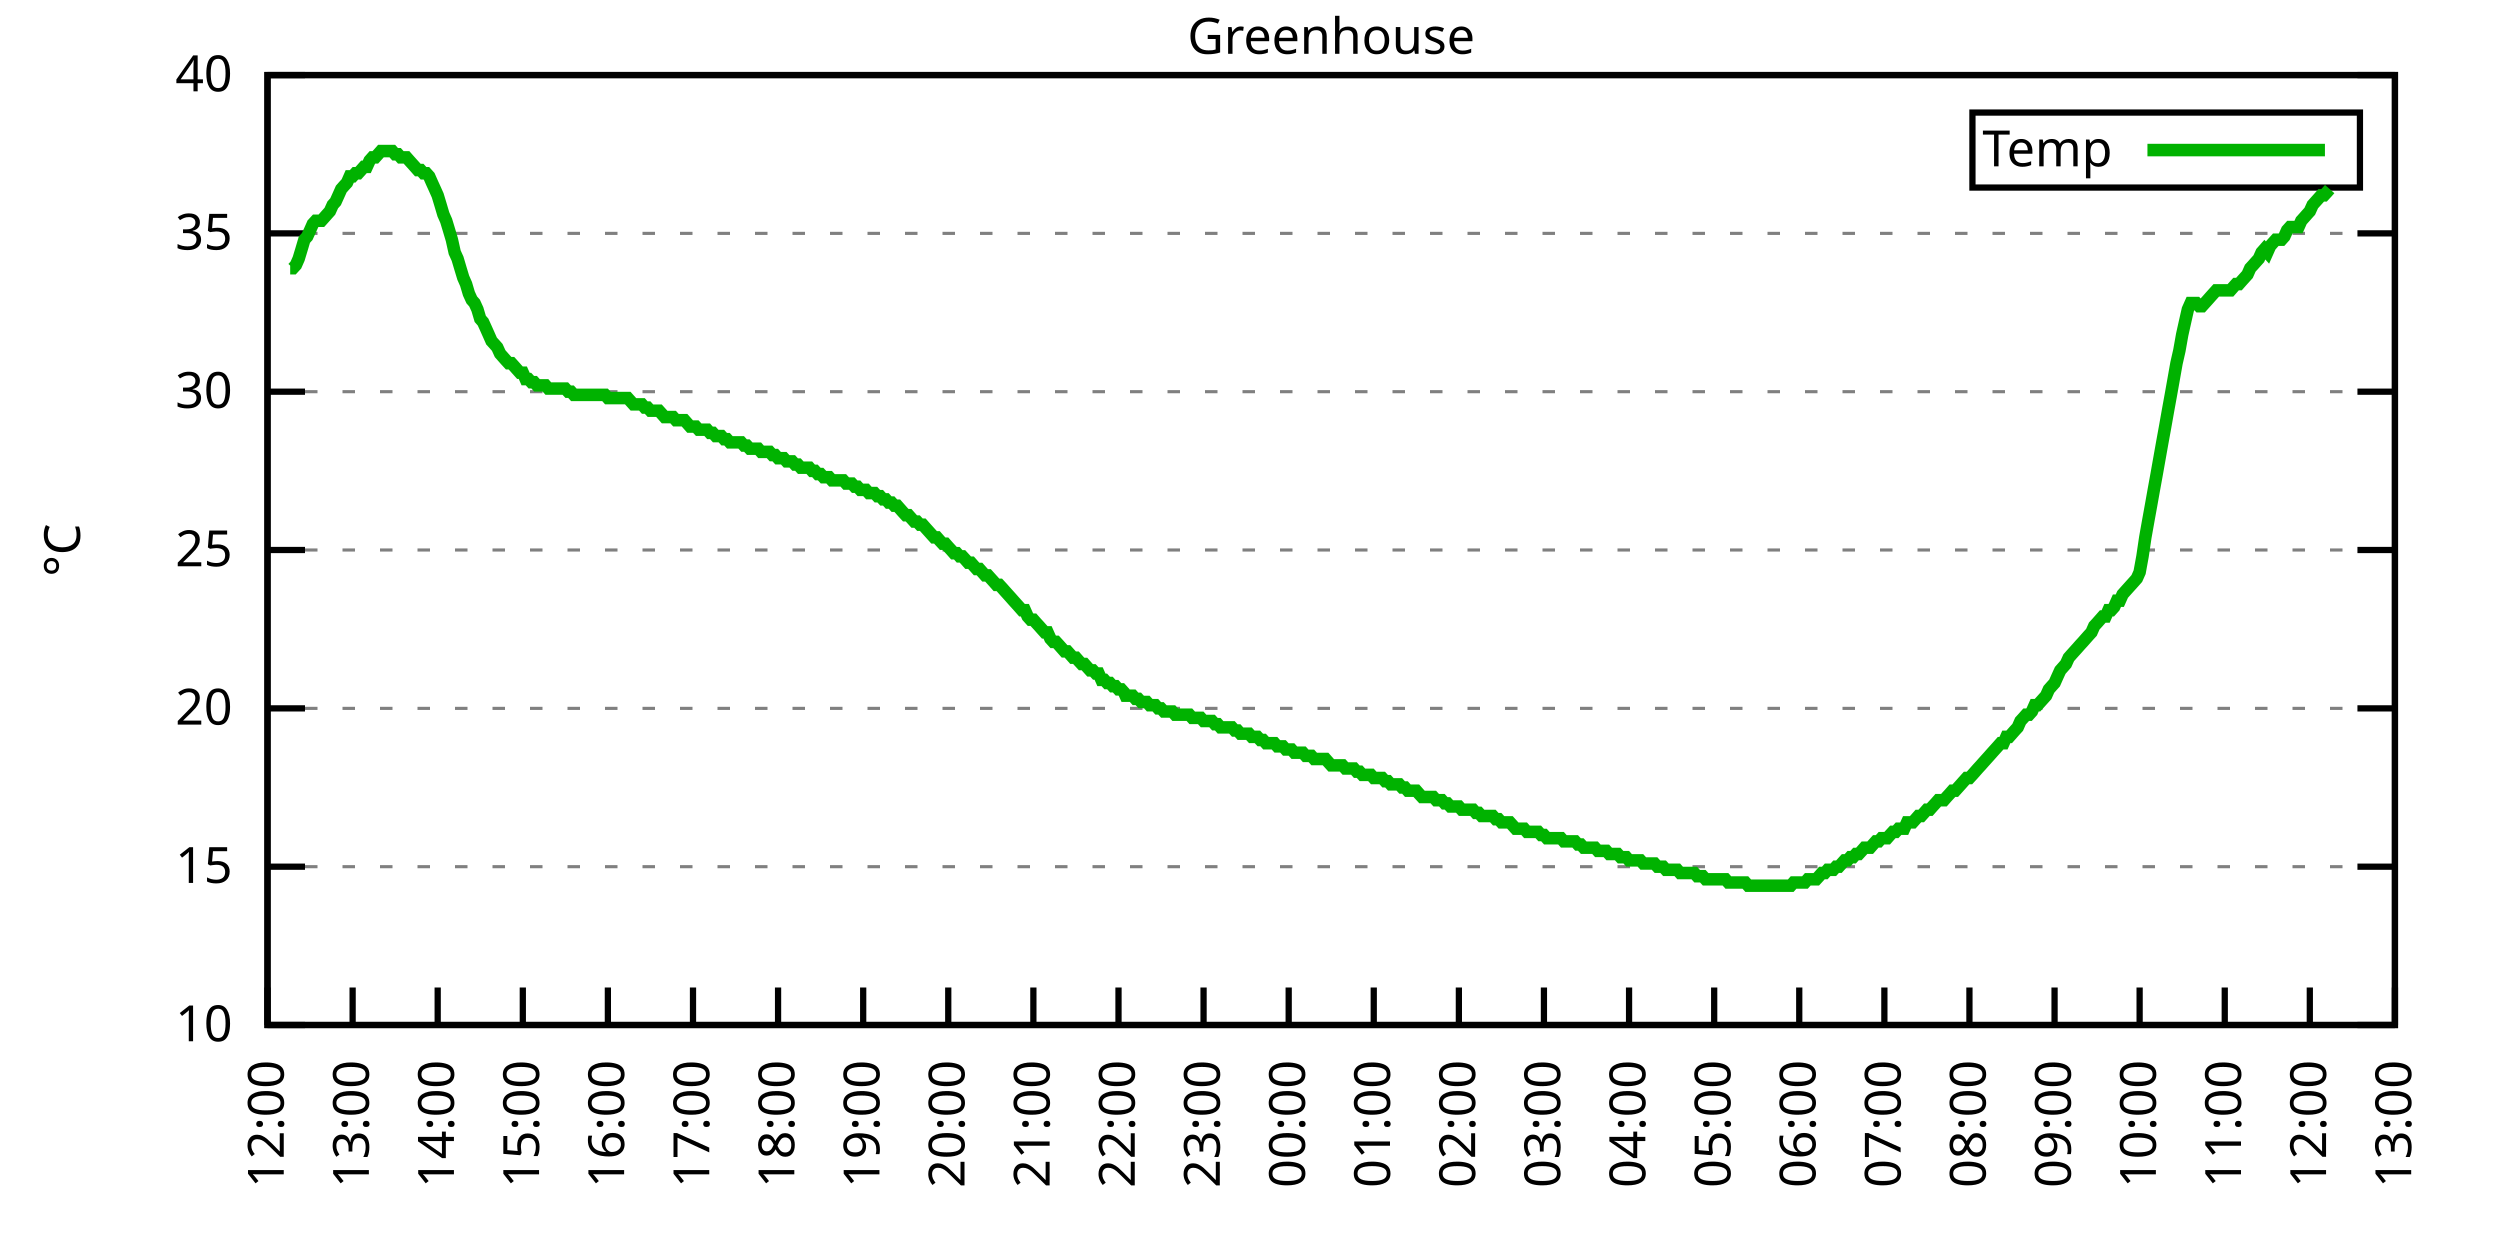
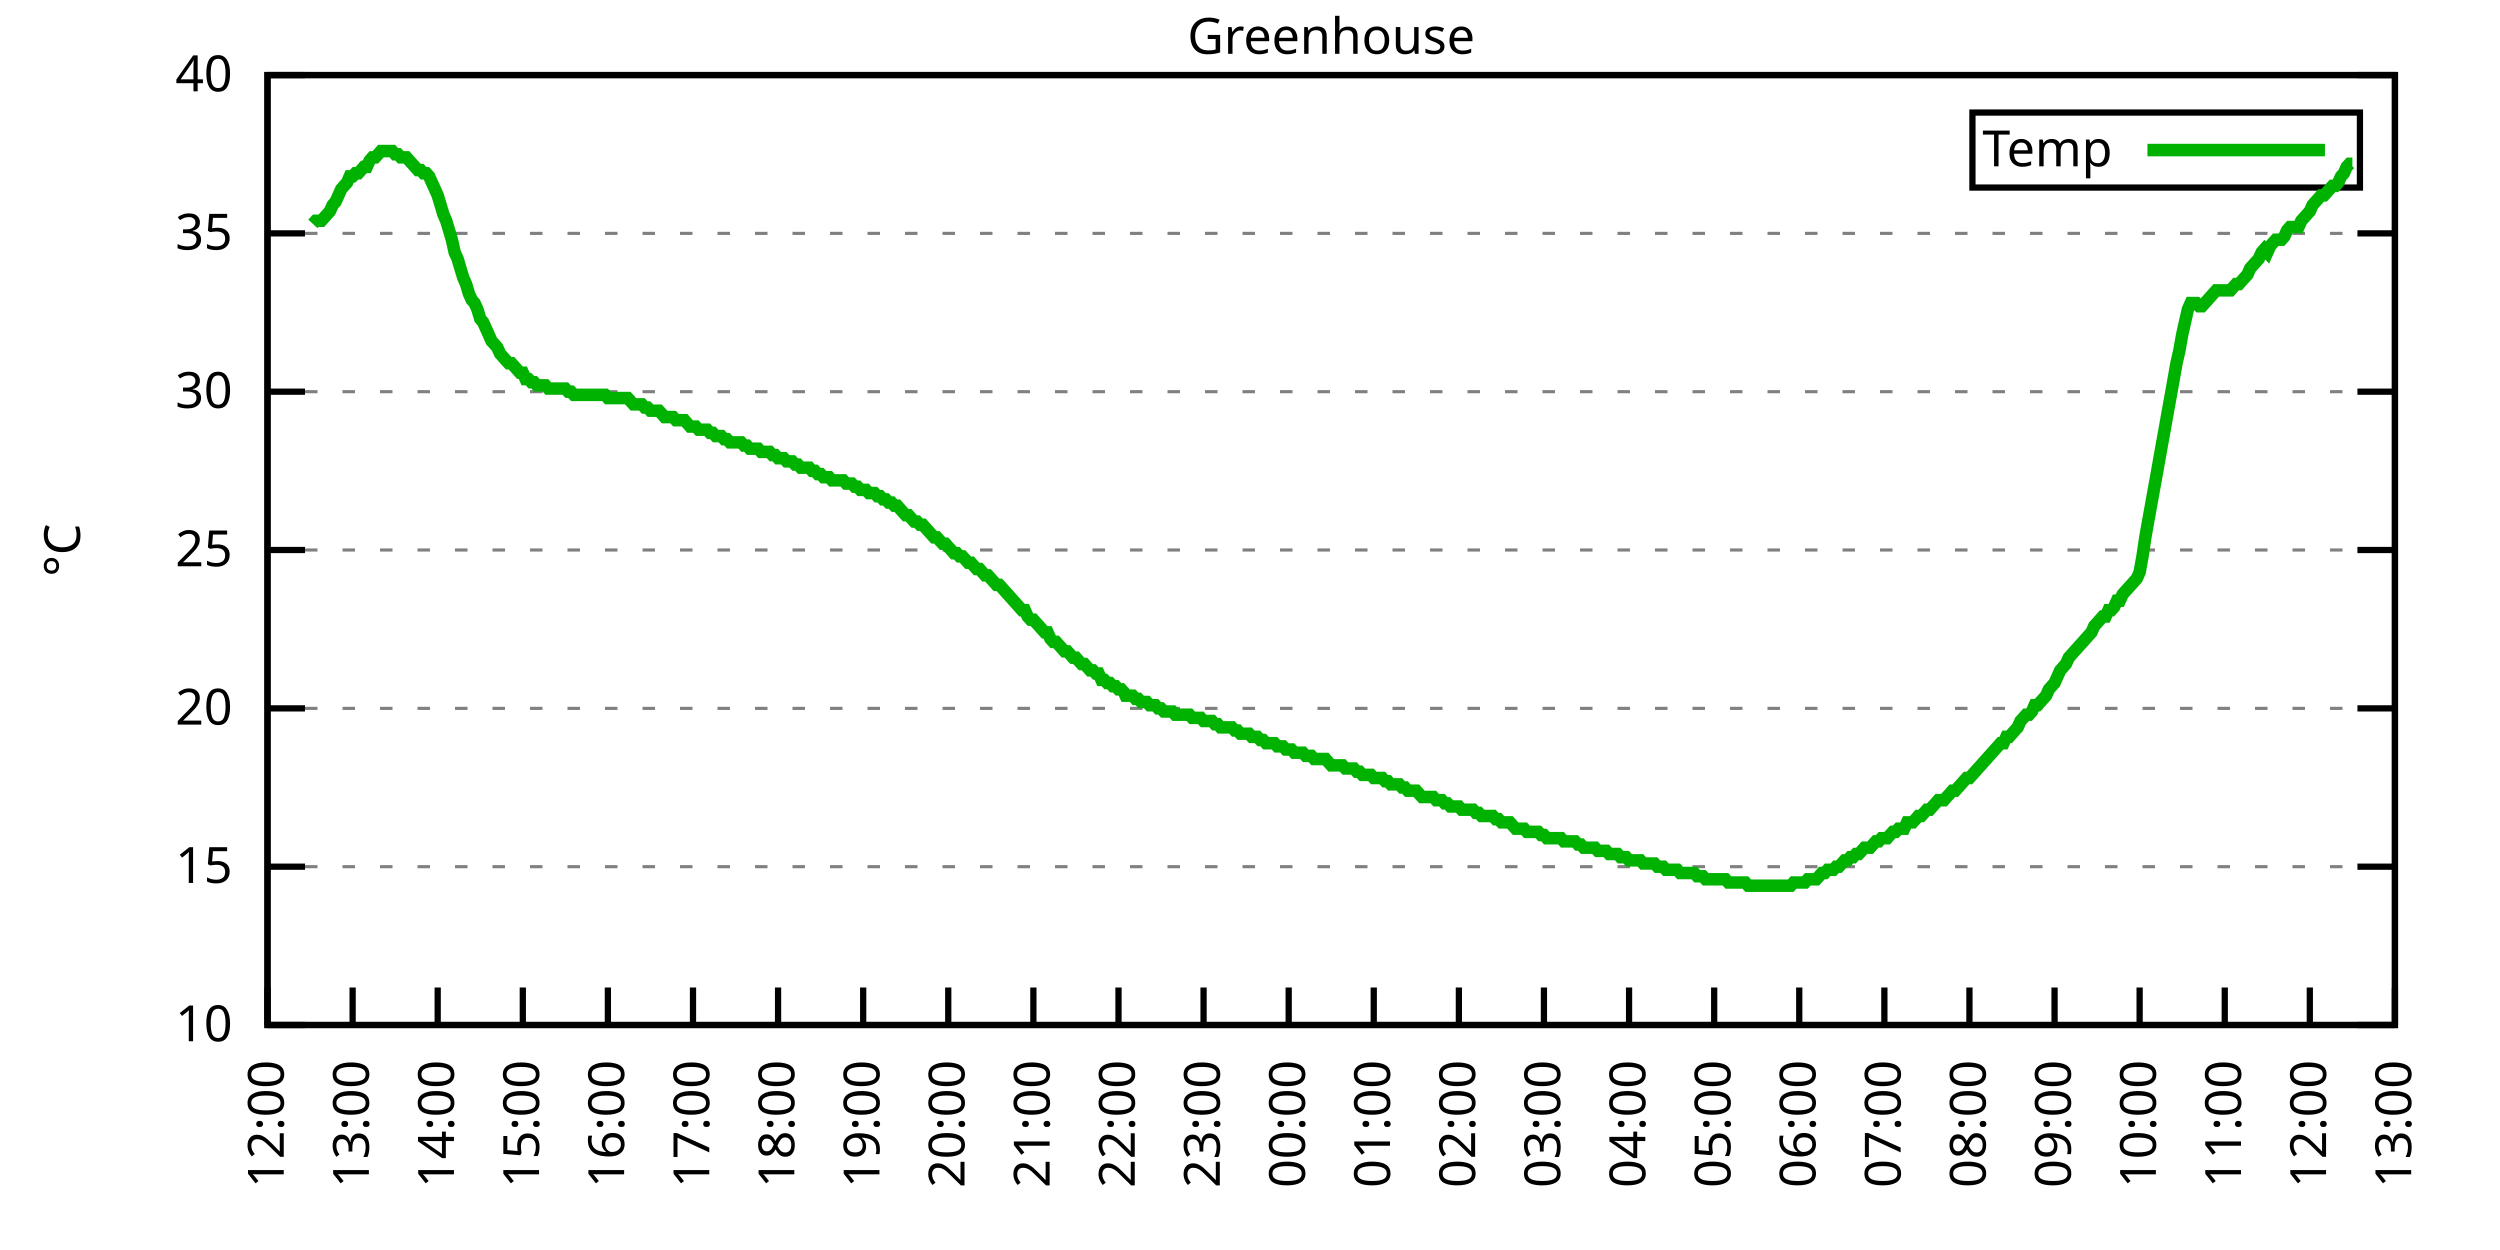
<svg xmlns="http://www.w3.org/2000/svg" xmlns:xlink="http://www.w3.org/1999/xlink" width="400" height="200" viewBox="0 0 400 200">
  <g id="gnuplot_canvas">
    <rect x="0" y="0" width="400" height="200" fill="none" />
    <defs>
      <circle id="gpDot" r="0.5" stroke-width="0.5" stroke="currentColor" />
      <path id="gpPt0" stroke-width="0.333" stroke="currentColor" d="M-1,0 h2 M0,-1 v2" />
      <path id="gpPt1" stroke-width="0.333" stroke="currentColor" d="M-1,-1 L1,1 M1,-1 L-1,1" />
      <path id="gpPt2" stroke-width="0.333" stroke="currentColor" d="M-1,0 L1,0 M0,-1 L0,1 M-1,-1 L1,1 M-1,1 L1,-1" />
      <rect id="gpPt3" stroke-width="0.333" stroke="currentColor" x="-1" y="-1" width="2" height="2" />
      <rect id="gpPt4" stroke-width="0.333" stroke="currentColor" fill="currentColor" x="-1" y="-1" width="2" height="2" />
      <circle id="gpPt5" stroke-width="0.333" stroke="currentColor" cx="0" cy="0" r="1" />
      <use xlink:href="#gpPt5" id="gpPt6" fill="currentColor" stroke="none" />
      <path id="gpPt7" stroke-width="0.333" stroke="currentColor" d="M0,-1.33 L-1.33,0.67 L1.33,0.67 z" />
      <use xlink:href="#gpPt7" id="gpPt8" fill="currentColor" stroke="none" />
      <use xlink:href="#gpPt7" id="gpPt9" stroke="currentColor" transform="rotate(180)" />
      <use xlink:href="#gpPt9" id="gpPt10" fill="currentColor" stroke="none" />
      <use xlink:href="#gpPt3" id="gpPt11" stroke="currentColor" transform="rotate(45)" />
      <use xlink:href="#gpPt11" id="gpPt12" fill="currentColor" stroke="none" />
      <path id="gpPt13" stroke-width="0.333" stroke="currentColor" d="M0,1.330 L1.265,0.411 L0.782,-1.067 L-0.782,-1.076 L-1.265,0.411 z" />
      <use xlink:href="#gpPt13" id="gpPt14" fill="currentColor" stroke="none" />
      <filter id="textbox" filterUnits="objectBoundingBox" x="0" y="0" height="1" width="1">
        <feFlood flood-color="white" flood-opacity="1" result="bgnd" />
        <feComposite in="SourceGraphic" in2="bgnd" operator="atop" />
      </filter>
      <filter id="greybox" filterUnits="objectBoundingBox" x="0" y="0" height="1" width="1">
        <feFlood flood-color="lightgrey" flood-opacity="1" result="grey" />
        <feComposite in="SourceGraphic" in2="grey" operator="atop" />
      </filter>
    </defs>
    <g fill="none" color="white" stroke="currentColor" stroke-width="1.00" stroke-linecap="butt" stroke-linejoin="miter">
</g>
    <g fill="none" color="black" stroke="currentColor" stroke-width="1.00" stroke-linecap="butt" stroke-linejoin="miter">
      <g stroke="none" shape-rendering="crispEdges">
        <polygon fill="rgb(255, 255, 255)" points="42.80,164.00 383.18,164.00 383.18,12.02 42.80,12.02 " />
      </g>
    </g>
    <g fill="none" color="black" stroke="currentColor" stroke-width="1.00" stroke-linecap="butt" stroke-linejoin="miter">
</g>
    <g fill="none" color="black" stroke="black" stroke-width="0.50" stroke-linecap="butt" stroke-linejoin="miter">
</g>
    <g fill="none" color="gray" stroke="currentColor" stroke-width="0.50" stroke-linecap="butt" stroke-linejoin="miter">
      <path stroke="gray" stroke-dasharray="2,4" class="gridline" d="M42.80,164.00 L383.19,164.00  " />
    </g>
    <g fill="none" color="gray" stroke="gray" stroke-width="1.00" stroke-linecap="butt" stroke-linejoin="miter">
</g>
    <g fill="none" color="black" stroke="currentColor" stroke-width="1.00" stroke-linecap="butt" stroke-linejoin="miter">
      <path stroke="black" d="M42.80,164.00 L48.80,164.00 M383.19,164.00 L377.19,164.00  " />
      <g transform="translate(37.20,166.60)" stroke="none" fill="black" font-family="Sans" font-size="8.00" text-anchor="end">
        <text>
          <tspan font-family="Sans"> 10</tspan>
        </text>
      </g>
    </g>
    <g fill="none" color="black" stroke="currentColor" stroke-width="1.00" stroke-linecap="butt" stroke-linejoin="miter">
</g>
    <g fill="none" color="black" stroke="black" stroke-width="0.50" stroke-linecap="butt" stroke-linejoin="miter">
</g>
    <g fill="none" color="gray" stroke="currentColor" stroke-width="0.50" stroke-linecap="butt" stroke-linejoin="miter">
      <path stroke="gray" stroke-dasharray="2,4" class="gridline" d="M42.80,138.67 L383.19,138.67  " />
    </g>
    <g fill="none" color="gray" stroke="gray" stroke-width="1.00" stroke-linecap="butt" stroke-linejoin="miter">
</g>
    <g fill="none" color="black" stroke="currentColor" stroke-width="1.00" stroke-linecap="butt" stroke-linejoin="miter">
      <path stroke="black" d="M42.80,138.67 L48.80,138.67 M383.19,138.67 L377.19,138.67  " />
      <g transform="translate(37.20,141.27)" stroke="none" fill="black" font-family="Sans" font-size="8.00" text-anchor="end">
        <text>
          <tspan font-family="Sans"> 15</tspan>
        </text>
      </g>
    </g>
    <g fill="none" color="black" stroke="currentColor" stroke-width="1.00" stroke-linecap="butt" stroke-linejoin="miter">
</g>
    <g fill="none" color="black" stroke="black" stroke-width="0.50" stroke-linecap="butt" stroke-linejoin="miter">
</g>
    <g fill="none" color="gray" stroke="currentColor" stroke-width="0.50" stroke-linecap="butt" stroke-linejoin="miter">
      <path stroke="gray" stroke-dasharray="2,4" class="gridline" d="M42.80,113.34 L383.19,113.34  " />
    </g>
    <g fill="none" color="gray" stroke="gray" stroke-width="1.00" stroke-linecap="butt" stroke-linejoin="miter">
</g>
    <g fill="none" color="black" stroke="currentColor" stroke-width="1.00" stroke-linecap="butt" stroke-linejoin="miter">
      <path stroke="black" d="M42.80,113.34 L48.80,113.34 M383.19,113.34 L377.19,113.34  " />
      <g transform="translate(37.20,115.94)" stroke="none" fill="black" font-family="Sans" font-size="8.00" text-anchor="end">
        <text>
          <tspan font-family="Sans"> 20</tspan>
        </text>
      </g>
    </g>
    <g fill="none" color="black" stroke="currentColor" stroke-width="1.00" stroke-linecap="butt" stroke-linejoin="miter">
</g>
    <g fill="none" color="black" stroke="black" stroke-width="0.50" stroke-linecap="butt" stroke-linejoin="miter">
</g>
    <g fill="none" color="gray" stroke="currentColor" stroke-width="0.50" stroke-linecap="butt" stroke-linejoin="miter">
      <path stroke="gray" stroke-dasharray="2,4" class="gridline" d="M42.80,88.00 L383.19,88.00  " />
    </g>
    <g fill="none" color="gray" stroke="gray" stroke-width="1.00" stroke-linecap="butt" stroke-linejoin="miter">
</g>
    <g fill="none" color="black" stroke="currentColor" stroke-width="1.00" stroke-linecap="butt" stroke-linejoin="miter">
      <path stroke="black" d="M42.80,88.00 L48.80,88.00 M383.19,88.00 L377.19,88.00  " />
      <g transform="translate(37.20,90.60)" stroke="none" fill="black" font-family="Sans" font-size="8.00" text-anchor="end">
        <text>
          <tspan font-family="Sans"> 25</tspan>
        </text>
      </g>
    </g>
    <g fill="none" color="black" stroke="currentColor" stroke-width="1.00" stroke-linecap="butt" stroke-linejoin="miter">
</g>
    <g fill="none" color="black" stroke="black" stroke-width="0.50" stroke-linecap="butt" stroke-linejoin="miter">
</g>
    <g fill="none" color="gray" stroke="currentColor" stroke-width="0.50" stroke-linecap="butt" stroke-linejoin="miter">
      <path stroke="gray" stroke-dasharray="2,4" class="gridline" d="M42.80,62.67 L383.19,62.67  " />
    </g>
    <g fill="none" color="gray" stroke="gray" stroke-width="1.00" stroke-linecap="butt" stroke-linejoin="miter">
</g>
    <g fill="none" color="black" stroke="currentColor" stroke-width="1.00" stroke-linecap="butt" stroke-linejoin="miter">
      <path stroke="black" d="M42.80,62.67 L48.80,62.67 M383.19,62.67 L377.19,62.67  " />
      <g transform="translate(37.20,65.27)" stroke="none" fill="black" font-family="Sans" font-size="8.00" text-anchor="end">
        <text>
          <tspan font-family="Sans"> 30</tspan>
        </text>
      </g>
    </g>
    <g fill="none" color="black" stroke="currentColor" stroke-width="1.00" stroke-linecap="butt" stroke-linejoin="miter">
</g>
    <g fill="none" color="black" stroke="black" stroke-width="0.50" stroke-linecap="butt" stroke-linejoin="miter">
</g>
    <g fill="none" color="gray" stroke="currentColor" stroke-width="0.50" stroke-linecap="butt" stroke-linejoin="miter">
      <path stroke="gray" stroke-dasharray="2,4" class="gridline" d="M42.80,37.34 L383.19,37.34  " />
    </g>
    <g fill="none" color="gray" stroke="gray" stroke-width="1.00" stroke-linecap="butt" stroke-linejoin="miter">
</g>
    <g fill="none" color="black" stroke="currentColor" stroke-width="1.00" stroke-linecap="butt" stroke-linejoin="miter">
      <path stroke="black" d="M42.80,37.34 L48.80,37.34 M383.19,37.34 L377.19,37.34  " />
      <g transform="translate(37.20,39.94)" stroke="none" fill="black" font-family="Sans" font-size="8.00" text-anchor="end">
        <text>
          <tspan font-family="Sans"> 35</tspan>
        </text>
      </g>
    </g>
    <g fill="none" color="black" stroke="currentColor" stroke-width="1.00" stroke-linecap="butt" stroke-linejoin="miter">
</g>
    <g fill="none" color="black" stroke="black" stroke-width="0.50" stroke-linecap="butt" stroke-linejoin="miter">
</g>
    <g fill="none" color="gray" stroke="currentColor" stroke-width="0.50" stroke-linecap="butt" stroke-linejoin="miter">
      <path stroke="gray" stroke-dasharray="2,4" class="gridline" d="M42.80,12.01 L383.19,12.01  " />
    </g>
    <g fill="none" color="gray" stroke="gray" stroke-width="1.00" stroke-linecap="butt" stroke-linejoin="miter">
</g>
    <g fill="none" color="black" stroke="currentColor" stroke-width="1.00" stroke-linecap="butt" stroke-linejoin="miter">
      <path stroke="black" d="M42.80,12.01 L48.80,12.01 M383.19,12.01 L377.19,12.01  " />
      <g transform="translate(37.20,14.61)" stroke="none" fill="black" font-family="Sans" font-size="8.00" text-anchor="end">
        <text>
          <tspan font-family="Sans"> 40</tspan>
        </text>
      </g>
    </g>
    <g fill="none" color="black" stroke="currentColor" stroke-width="1.00" stroke-linecap="butt" stroke-linejoin="miter">
      <path stroke="black" d="M42.80,164.00 L42.80,158.00  " />
      <g transform="translate(45.40,169.60) rotate(270.00)" stroke="none" fill="black" font-family="Sans" font-size="8.00" text-anchor="end">
        <text>
          <tspan font-family="Sans">12:00</tspan>
        </text>
      </g>
    </g>
    <g fill="none" color="black" stroke="currentColor" stroke-width="1.00" stroke-linecap="butt" stroke-linejoin="miter">
      <path stroke="black" d="M56.42,164.00 L56.42,158.00  " />
      <g transform="translate(59.02,169.60) rotate(270.00)" stroke="none" fill="black" font-family="Sans" font-size="8.00" text-anchor="end">
        <text>
          <tspan font-family="Sans">13:00</tspan>
        </text>
      </g>
    </g>
    <g fill="none" color="black" stroke="currentColor" stroke-width="1.00" stroke-linecap="butt" stroke-linejoin="miter">
      <path stroke="black" d="M70.03,164.00 L70.03,158.00  " />
      <g transform="translate(72.63,169.60) rotate(270.00)" stroke="none" fill="black" font-family="Sans" font-size="8.00" text-anchor="end">
        <text>
          <tspan font-family="Sans">14:00</tspan>
        </text>
      </g>
    </g>
    <g fill="none" color="black" stroke="currentColor" stroke-width="1.00" stroke-linecap="butt" stroke-linejoin="miter">
      <path stroke="black" d="M83.65,164.00 L83.65,158.00  " />
      <g transform="translate(86.25,169.60) rotate(270.00)" stroke="none" fill="black" font-family="Sans" font-size="8.00" text-anchor="end">
        <text>
          <tspan font-family="Sans">15:00</tspan>
        </text>
      </g>
    </g>
    <g fill="none" color="black" stroke="currentColor" stroke-width="1.00" stroke-linecap="butt" stroke-linejoin="miter">
      <path stroke="black" d="M97.26,164.00 L97.26,158.00  " />
      <g transform="translate(99.86,169.60) rotate(270.00)" stroke="none" fill="black" font-family="Sans" font-size="8.00" text-anchor="end">
        <text>
          <tspan font-family="Sans">16:00</tspan>
        </text>
      </g>
    </g>
    <g fill="none" color="black" stroke="currentColor" stroke-width="1.00" stroke-linecap="butt" stroke-linejoin="miter">
      <path stroke="black" d="M110.88,164.00 L110.88,158.00  " />
      <g transform="translate(113.48,169.60) rotate(270.00)" stroke="none" fill="black" font-family="Sans" font-size="8.00" text-anchor="end">
        <text>
          <tspan font-family="Sans">17:00</tspan>
        </text>
      </g>
    </g>
    <g fill="none" color="black" stroke="currentColor" stroke-width="1.00" stroke-linecap="butt" stroke-linejoin="miter">
      <path stroke="black" d="M124.49,164.00 L124.49,158.00  " />
      <g transform="translate(127.09,169.60) rotate(270.00)" stroke="none" fill="black" font-family="Sans" font-size="8.00" text-anchor="end">
        <text>
          <tspan font-family="Sans">18:00</tspan>
        </text>
      </g>
    </g>
    <g fill="none" color="black" stroke="currentColor" stroke-width="1.00" stroke-linecap="butt" stroke-linejoin="miter">
      <path stroke="black" d="M138.11,164.00 L138.11,158.00  " />
      <g transform="translate(140.71,169.60) rotate(270.00)" stroke="none" fill="black" font-family="Sans" font-size="8.00" text-anchor="end">
        <text>
          <tspan font-family="Sans">19:00</tspan>
        </text>
      </g>
    </g>
    <g fill="none" color="black" stroke="currentColor" stroke-width="1.00" stroke-linecap="butt" stroke-linejoin="miter">
      <path stroke="black" d="M151.72,164.00 L151.72,158.00  " />
      <g transform="translate(154.32,169.60) rotate(270.00)" stroke="none" fill="black" font-family="Sans" font-size="8.00" text-anchor="end">
        <text>
          <tspan font-family="Sans">20:00</tspan>
        </text>
      </g>
    </g>
    <g fill="none" color="black" stroke="currentColor" stroke-width="1.00" stroke-linecap="butt" stroke-linejoin="miter">
      <path stroke="black" d="M165.34,164.00 L165.34,158.00  " />
      <g transform="translate(167.94,169.60) rotate(270.00)" stroke="none" fill="black" font-family="Sans" font-size="8.00" text-anchor="end">
        <text>
          <tspan font-family="Sans">21:00</tspan>
        </text>
      </g>
    </g>
    <g fill="none" color="black" stroke="currentColor" stroke-width="1.00" stroke-linecap="butt" stroke-linejoin="miter">
      <path stroke="black" d="M178.96,164.00 L178.96,158.00  " />
      <g transform="translate(181.56,169.60) rotate(270.00)" stroke="none" fill="black" font-family="Sans" font-size="8.00" text-anchor="end">
        <text>
          <tspan font-family="Sans">22:00</tspan>
        </text>
      </g>
    </g>
    <g fill="none" color="black" stroke="currentColor" stroke-width="1.00" stroke-linecap="butt" stroke-linejoin="miter">
      <path stroke="black" d="M192.57,164.00 L192.57,158.00  " />
      <g transform="translate(195.17,169.60) rotate(270.00)" stroke="none" fill="black" font-family="Sans" font-size="8.00" text-anchor="end">
        <text>
          <tspan font-family="Sans">23:00</tspan>
        </text>
      </g>
    </g>
    <g fill="none" color="black" stroke="currentColor" stroke-width="1.00" stroke-linecap="butt" stroke-linejoin="miter">
      <path stroke="black" d="M206.19,164.00 L206.19,158.00  " />
      <g transform="translate(208.79,169.60) rotate(270.00)" stroke="none" fill="black" font-family="Sans" font-size="8.00" text-anchor="end">
        <text>
          <tspan font-family="Sans">00:00</tspan>
        </text>
      </g>
    </g>
    <g fill="none" color="black" stroke="currentColor" stroke-width="1.00" stroke-linecap="butt" stroke-linejoin="miter">
      <path stroke="black" d="M219.80,164.00 L219.80,158.00  " />
      <g transform="translate(222.40,169.60) rotate(270.00)" stroke="none" fill="black" font-family="Sans" font-size="8.00" text-anchor="end">
        <text>
          <tspan font-family="Sans">01:00</tspan>
        </text>
      </g>
    </g>
    <g fill="none" color="black" stroke="currentColor" stroke-width="1.00" stroke-linecap="butt" stroke-linejoin="miter">
      <path stroke="black" d="M233.42,164.00 L233.42,158.00  " />
      <g transform="translate(236.02,169.60) rotate(270.00)" stroke="none" fill="black" font-family="Sans" font-size="8.00" text-anchor="end">
        <text>
          <tspan font-family="Sans">02:00</tspan>
        </text>
      </g>
    </g>
    <g fill="none" color="black" stroke="currentColor" stroke-width="1.00" stroke-linecap="butt" stroke-linejoin="miter">
      <path stroke="black" d="M247.03,164.00 L247.03,158.00  " />
      <g transform="translate(249.63,169.60) rotate(270.00)" stroke="none" fill="black" font-family="Sans" font-size="8.00" text-anchor="end">
        <text>
          <tspan font-family="Sans">03:00</tspan>
        </text>
      </g>
    </g>
    <g fill="none" color="black" stroke="currentColor" stroke-width="1.00" stroke-linecap="butt" stroke-linejoin="miter">
      <path stroke="black" d="M260.65,164.00 L260.65,158.00  " />
      <g transform="translate(263.25,169.60) rotate(270.00)" stroke="none" fill="black" font-family="Sans" font-size="8.00" text-anchor="end">
        <text>
          <tspan font-family="Sans">04:00</tspan>
        </text>
      </g>
    </g>
    <g fill="none" color="black" stroke="currentColor" stroke-width="1.00" stroke-linecap="butt" stroke-linejoin="miter">
      <path stroke="black" d="M274.27,164.00 L274.27,158.00  " />
      <g transform="translate(276.87,169.60) rotate(270.00)" stroke="none" fill="black" font-family="Sans" font-size="8.00" text-anchor="end">
        <text>
          <tspan font-family="Sans">05:00</tspan>
        </text>
      </g>
    </g>
    <g fill="none" color="black" stroke="currentColor" stroke-width="1.00" stroke-linecap="butt" stroke-linejoin="miter">
      <path stroke="black" d="M287.88,164.00 L287.88,158.00  " />
      <g transform="translate(290.48,169.60) rotate(270.00)" stroke="none" fill="black" font-family="Sans" font-size="8.00" text-anchor="end">
        <text>
          <tspan font-family="Sans">06:00</tspan>
        </text>
      </g>
    </g>
    <g fill="none" color="black" stroke="currentColor" stroke-width="1.00" stroke-linecap="butt" stroke-linejoin="miter">
      <path stroke="black" d="M301.50,164.00 L301.50,158.00  " />
      <g transform="translate(304.10,169.60) rotate(270.00)" stroke="none" fill="black" font-family="Sans" font-size="8.00" text-anchor="end">
        <text>
          <tspan font-family="Sans">07:00</tspan>
        </text>
      </g>
    </g>
    <g fill="none" color="black" stroke="currentColor" stroke-width="1.00" stroke-linecap="butt" stroke-linejoin="miter">
      <path stroke="black" d="M315.11,164.00 L315.11,158.00  " />
      <g transform="translate(317.71,169.60) rotate(270.00)" stroke="none" fill="black" font-family="Sans" font-size="8.00" text-anchor="end">
        <text>
          <tspan font-family="Sans">08:00</tspan>
        </text>
      </g>
    </g>
    <g fill="none" color="black" stroke="currentColor" stroke-width="1.00" stroke-linecap="butt" stroke-linejoin="miter">
      <path stroke="black" d="M328.73,164.00 L328.73,158.00  " />
      <g transform="translate(331.33,169.60) rotate(270.00)" stroke="none" fill="black" font-family="Sans" font-size="8.00" text-anchor="end">
        <text>
          <tspan font-family="Sans">09:00</tspan>
        </text>
      </g>
    </g>
    <g fill="none" color="black" stroke="currentColor" stroke-width="1.00" stroke-linecap="butt" stroke-linejoin="miter">
      <path stroke="black" d="M342.34,164.00 L342.34,158.00  " />
      <g transform="translate(344.94,169.60) rotate(270.00)" stroke="none" fill="black" font-family="Sans" font-size="8.00" text-anchor="end">
        <text>
          <tspan font-family="Sans">10:00</tspan>
        </text>
      </g>
    </g>
    <g fill="none" color="black" stroke="currentColor" stroke-width="1.00" stroke-linecap="butt" stroke-linejoin="miter">
      <path stroke="black" d="M355.96,164.00 L355.96,158.00  " />
      <g transform="translate(358.56,169.60) rotate(270.00)" stroke="none" fill="black" font-family="Sans" font-size="8.00" text-anchor="end">
        <text>
          <tspan font-family="Sans">11:00</tspan>
        </text>
      </g>
    </g>
    <g fill="none" color="black" stroke="currentColor" stroke-width="1.00" stroke-linecap="butt" stroke-linejoin="miter">
      <path stroke="black" d="M369.57,164.00 L369.57,158.00  " />
      <g transform="translate(372.17,169.60) rotate(270.00)" stroke="none" fill="black" font-family="Sans" font-size="8.00" text-anchor="end">
        <text>
          <tspan font-family="Sans">12:00</tspan>
        </text>
      </g>
    </g>
    <g fill="none" color="black" stroke="currentColor" stroke-width="1.00" stroke-linecap="butt" stroke-linejoin="miter">
      <path stroke="black" d="M383.19,164.00 L383.19,158.00  " />
      <g transform="translate(385.79,169.60) rotate(270.00)" stroke="none" fill="black" font-family="Sans" font-size="8.00" text-anchor="end">
        <text>
          <tspan font-family="Sans">13:00</tspan>
        </text>
      </g>
    </g>
    <g fill="none" color="black" stroke="currentColor" stroke-width="1.00" stroke-linecap="butt" stroke-linejoin="miter">
</g>
    <g fill="none" color="black" stroke="currentColor" stroke-width="1.00" stroke-linecap="butt" stroke-linejoin="miter">
      <path stroke="black" d="M42.80,12.01 L42.80,164.00 L383.19,164.00 L383.19,12.01 L42.80,12.01 Z  " />
    </g>
    <g fill="none" color="black" stroke="currentColor" stroke-width="1.00" stroke-linecap="butt" stroke-linejoin="miter">
</g>
    <g fill="none" color="black" stroke="currentColor" stroke-width="1.00" stroke-linecap="butt" stroke-linejoin="miter">
      <path stroke="black" d="M315.59,30.01 L315.59,18.01 L377.59,18.01 L377.59,30.01 L315.59,30.01 Z  " />
    </g>
    <g id="Greenhouse_plot_1">
      <g fill="none" color="white" stroke="black" stroke-width="2.00" stroke-linecap="butt" stroke-linejoin="miter">
</g>
      <g fill="none" color="black" stroke="currentColor" stroke-width="2.00" stroke-linecap="butt" stroke-linejoin="miter">
        <g transform="translate(337.99,26.61)" stroke="none" fill="black" font-family="Sans" font-size="8.00" text-anchor="end">
          <text>
            <tspan font-family="Sans">Temp</tspan>
          </text>
        </g>
      </g>
      <g fill="none" color="black" stroke="currentColor" stroke-width="2.00" stroke-linecap="butt" stroke-linejoin="miter">
-         <path stroke="rgb(  0, 178,   0)" d="M343.59,24.01 L371.99,24.01 M46.43,42.91 L46.88,42.91 L47.34,42.41 L47.79,41.39 L48.25,39.87 L48.70,38.35   L49.15,37.85 L49.61,36.84 L50.06,35.82 L50.52,35.32 L50.97,35.32 L51.42,35.32 L51.88,34.81 L52.33,34.30   L52.78,33.80 L53.24,32.78 L53.69,32.28 L54.15,31.26 L54.60,30.25 L55.05,29.74 L55.51,29.24 L55.96,28.22   L56.42,28.22 L56.87,27.72 L57.32,27.72 L57.78,27.21 L58.23,26.70 L58.68,26.70 L59.14,25.69 L59.59,25.18   L60.05,25.18 L60.50,24.68 L60.95,24.17 L61.41,24.17 L61.86,24.17 L62.32,24.17 L62.77,24.17 L63.22,24.68   L63.68,24.68 L64.13,25.18 L64.58,25.18 L65.04,25.18 L65.49,25.69 L65.95,26.20 L66.40,26.70 L66.85,27.21   L67.31,27.21 L67.76,27.72 L68.22,27.72 L68.67,28.22 L69.12,29.24 L69.58,30.25 L70.03,31.26 L70.49,32.78   L70.94,34.30 L71.39,35.32 L71.85,36.84 L72.30,38.35 L72.75,40.38 L73.21,41.39 L73.66,42.91 L74.12,44.43   L74.57,45.45 L75.02,46.97 L75.48,47.98 L75.93,48.49 L76.39,49.50 L76.84,51.02 L77.29,51.53 L77.75,52.54   L78.20,53.55 L78.65,54.57 L79.11,55.07 L79.56,55.58 L80.02,56.59 L80.47,57.10 L80.92,57.61 L81.38,58.11   L81.83,58.11 L82.29,58.62 L82.74,59.13 L83.19,59.63 L83.65,59.63 L84.10,60.65 L84.55,60.65 L85.01,61.15   L85.46,61.15 L85.92,61.66 L86.37,61.66 L86.82,61.66 L87.28,61.66 L87.73,62.17 L88.19,62.17 L88.64,62.17   L89.09,62.17 L89.55,62.17 L90.00,62.17 L90.45,62.17 L90.91,62.67 L91.36,62.67 L91.82,63.18 L92.27,63.18   L92.72,63.18 L93.18,63.18 L93.63,63.18 L94.09,63.18 L94.54,63.18 L94.99,63.18 L95.45,63.18 L95.90,63.18   L96.35,63.18 L96.81,63.18 L97.26,63.69 L97.72,63.69 L98.17,63.69 L98.62,63.69 L99.08,63.69 L99.53,63.69   L99.99,63.69 L100.44,63.69 L100.89,64.19 L101.35,64.70 L101.80,64.70 L102.25,64.70 L102.71,64.70 L103.16,65.21   L103.62,65.21 L104.07,65.71 L104.52,65.71 L104.98,65.71 L105.43,65.71 L105.89,66.22 L106.34,66.73 L106.79,66.73   L107.25,66.73 L107.70,66.73 L108.15,67.23 L108.61,67.23 L109.06,67.23 L109.52,67.23 L109.97,67.74 L110.42,68.25   L110.88,68.25 L111.33,68.25 L111.79,68.75 L112.24,68.75 L112.69,68.75 L113.15,68.75 L113.60,69.26 L114.05,69.26   L114.51,69.77 L114.96,69.77 L115.42,69.77 L115.87,70.27 L116.32,70.27 L116.78,70.78 L117.23,70.78 L117.69,70.78   L118.14,70.78 L118.59,70.78 L119.05,71.29 L119.50,71.29 L119.96,71.79 L120.41,71.79 L120.86,71.79 L121.32,71.79   L121.77,72.30 L122.22,72.30 L122.68,72.30 L123.13,72.30 L123.59,72.81 L124.04,72.81 L124.49,73.31 L124.95,73.31   L125.40,73.31 L125.86,73.82 L126.31,73.82 L126.76,73.82 L127.22,74.33 L127.67,74.33 L128.12,74.83 L128.58,74.83   L129.03,74.83 L129.49,74.83 L129.94,75.34 L130.39,75.34 L130.85,75.85 L131.30,75.85 L131.76,76.35 L132.21,76.35   L132.66,76.35 L133.12,76.86 L133.57,76.86 L134.02,76.86 L134.48,76.86 L134.93,76.86 L135.39,77.37 L135.84,77.37   L136.29,77.37 L136.75,77.87 L137.20,77.87 L137.66,78.38 L138.11,78.38 L138.56,78.38 L139.02,78.89 L139.47,78.89   L139.92,78.89 L140.38,79.39 L140.83,79.39 L141.29,79.90 L141.74,79.90 L142.19,80.41 L142.65,80.41 L143.10,80.91   L143.56,80.91 L144.01,81.42 L144.46,81.93 L144.92,82.43 L145.37,82.43 L145.82,82.94 L146.28,83.45 L146.73,83.45   L147.19,83.95 L147.64,83.95 L148.09,84.46 L148.55,84.97 L149.00,85.47 L149.46,85.98 L149.91,85.98 L150.36,86.49   L150.82,86.99 L151.27,86.99 L151.72,87.50 L152.18,88.00 L152.63,88.51 L153.09,88.51 L153.54,89.02 L153.99,89.02   L154.45,89.52 L154.90,90.03 L155.36,90.03 L155.81,90.54 L156.26,91.04 L156.72,91.04 L157.17,91.55 L157.62,92.06   L158.08,92.06 L158.53,92.56 L158.99,93.07 L159.44,93.58 L159.89,93.58 L160.35,94.08 L160.80,94.59 L161.26,95.10   L161.71,95.60 L162.16,96.11 L162.62,96.62 L163.07,97.12 L163.52,97.63 L163.98,97.63 L164.43,98.64 L164.89,99.15   L165.34,99.15 L165.79,99.66 L166.25,100.16 L166.70,100.67 L167.16,101.18 L167.61,101.18 L168.06,102.19 L168.52,102.70   L168.97,102.70 L169.43,103.20 L169.88,103.71 L170.33,104.22 L170.79,104.22 L171.24,104.72 L171.69,105.23 L172.15,105.23   L172.60,105.74 L173.06,106.24 L173.51,106.24 L173.96,106.75 L174.42,107.26 L174.87,107.26 L175.33,107.76 L175.78,107.76   L176.23,108.78 L176.69,108.78 L177.14,109.28 L177.59,109.28 L178.05,109.79 L178.50,109.79 L178.96,110.30 L179.41,110.30   L179.86,110.80 L180.09,111.31 L180.77,111.31 L181.23,111.31 L181.68,111.82 L182.13,111.82 L182.59,112.32 L183.04,112.32   L183.49,112.32 L183.95,112.83 L184.40,112.83 L184.86,112.83 L185.31,113.34 L185.76,113.34 L186.22,113.84 L186.67,113.84   L187.13,113.84 L187.58,113.84 L188.03,114.35 L188.49,114.35 L188.94,114.35 L189.39,114.35 L189.85,114.35 L190.30,114.35   L190.76,114.86 L191.21,114.86 L191.66,114.86 L192.12,114.86 L192.57,115.36 L193.03,115.36 L193.48,115.36 L193.93,115.36   L194.39,115.87 L194.84,115.87 L195.29,116.38 L195.75,116.38 L196.20,116.38 L196.66,116.38 L197.11,116.38 L197.56,116.88   L198.02,116.88 L198.47,117.39 L198.93,117.39 L199.38,117.39 L199.83,117.39 L200.29,117.90 L200.74,117.90 L201.19,117.90   L201.65,118.40 L202.10,118.40 L202.56,118.91 L203.01,118.91 L203.46,118.91 L203.92,118.91 L204.37,119.42 L204.83,119.42   L205.28,119.42 L205.73,119.92 L206.19,119.92 L206.64,119.92 L207.09,120.43 L207.55,120.43 L208.00,120.43 L208.46,120.43   L208.91,120.94 L209.36,120.94 L209.82,120.94 L210.27,121.44 L210.73,121.44 L211.18,121.44 L211.63,121.44 L212.09,121.44   L212.54,121.95 L213.00,122.46 L213.45,122.46 L213.90,122.46 L214.36,122.46 L214.81,122.46 L215.26,122.96 L215.72,122.96   L216.17,122.96 L216.63,122.96 L217.08,123.47 L217.53,123.47 L217.99,123.98 L218.44,123.98 L218.90,123.98 L219.35,123.98   L219.80,124.48 L220.26,124.48 L220.71,124.48 L221.16,124.48 L221.62,124.99 L222.07,124.99 L222.53,125.50 L222.98,125.50   L223.43,125.50 L223.89,125.50 L224.34,126.00 L224.80,126.00 L225.25,126.51 L225.70,126.51 L226.16,126.51 L226.61,126.51   L227.06,127.02 L227.52,127.52 L227.97,127.52 L228.43,127.52 L228.88,127.52 L229.33,127.52 L229.79,128.03 L230.24,128.03   L230.70,128.03 L231.15,128.54 L231.60,128.54 L232.06,129.04 L232.51,129.04 L232.96,129.04 L233.42,129.04 L233.87,129.55   L234.33,129.55 L234.78,129.55 L235.23,129.55 L235.69,129.55 L236.14,130.06 L236.60,130.06 L237.05,130.56 L237.50,130.56   L237.96,130.56 L238.41,130.56 L238.86,130.56 L239.32,131.07 L239.77,131.07 L240.23,131.58 L240.68,131.58 L241.13,131.58   L241.59,131.58 L242.04,132.08 L242.50,132.59 L242.95,132.59 L243.40,132.59 L243.86,132.59 L244.31,133.10 L244.76,133.10   L245.22,133.10 L245.67,133.10 L246.13,133.10 L246.58,133.60 L247.03,133.60 L247.49,134.11 L247.94,134.11 L248.40,134.11   L248.85,134.11 L249.30,134.11 L249.76,134.11 L250.21,134.62 L250.66,134.62 L251.12,134.62 L251.57,134.62 L252.03,134.62   L252.48,135.12 L252.93,135.12 L253.39,135.63 L253.84,135.63 L254.30,135.63 L254.75,135.63 L255.20,135.63 L255.66,136.14   L256.11,136.14 L256.56,136.14 L257.02,136.14 L257.47,136.64 L257.93,136.64 L258.38,136.64 L258.83,136.64 L259.29,137.15   L259.74,137.15 L260.20,137.15 L260.65,137.66 L261.10,137.66 L261.56,137.66 L262.01,137.66 L262.47,137.66 L262.92,138.16   L263.37,138.16 L263.83,138.16 L264.28,138.16 L264.73,138.16 L265.19,138.67 L265.64,138.67 L266.10,138.67 L266.55,139.17   L267.00,139.17 L267.46,139.17 L267.91,139.17 L268.37,139.17 L268.82,139.68 L269.27,139.68 L269.73,139.68 L270.18,139.68   L270.63,139.68 L271.09,139.68 L271.54,140.19 L272.00,140.19 L272.45,140.19 L272.90,140.69 L273.36,140.69 L273.81,140.69   L274.27,140.69 L274.72,140.69 L275.17,140.69 L275.63,140.69 L276.08,140.69 L276.53,141.20 L276.99,141.20 L277.44,141.20   L277.90,141.20 L278.35,141.20 L278.80,141.20 L279.26,141.20 L279.71,141.71 L280.17,141.71 L280.62,141.71 L281.07,141.71   L281.53,141.71 L281.98,141.71 L282.43,141.71 L282.89,141.71 L283.34,141.71 L283.80,141.71 L284.25,141.71 L284.70,141.71   L285.16,141.71 L285.61,141.71 L286.07,141.71 L286.52,141.71 L286.97,141.20 L287.43,141.20 L287.88,141.20 L288.33,141.20   L288.79,141.20 L289.24,140.69 L289.70,140.69 L290.15,140.69 L290.60,140.69 L291.06,140.19 L291.51,139.68 L291.97,139.68   L292.42,139.17 L292.87,139.17 L293.33,139.17 L293.78,138.67 L294.23,138.67 L294.69,138.16 L295.14,137.66 L295.60,137.66   L296.05,137.15 L296.50,137.15 L296.96,136.64 L297.41,136.64 L297.87,136.14 L298.32,135.63 L298.77,135.63 L299.23,135.63   L299.68,135.12 L300.13,134.62 L300.59,134.62 L301.04,134.11 L301.50,134.11 L301.95,134.11 L302.40,133.60 L302.86,133.10   L303.31,133.10 L303.77,132.59 L304.22,132.59 L304.67,132.59 L305.13,131.58 L305.58,131.58 L306.03,131.58 L306.49,131.07   L306.94,130.56 L307.40,130.56 L307.85,130.06 L308.30,129.55 L308.76,129.55 L309.21,129.04 L309.67,128.54 L310.12,128.03   L310.57,128.03 L311.03,128.03 L311.48,127.52 L311.94,127.02 L312.39,126.51 L312.84,126.51 L313.30,126.00 L313.75,125.50   L314.20,124.99 L314.66,124.48 L315.11,124.48 L315.57,123.98 L316.02,123.47 L316.47,122.96 L316.93,122.46 L317.38,121.95   L317.84,121.44 L318.29,120.94 L318.74,120.43 L319.20,119.92 L319.65,119.42 L320.10,118.91 L320.56,118.91 L321.01,117.90   L321.47,117.90 L321.92,117.39 L322.37,116.88 L322.83,116.38 L323.28,115.36 L323.74,114.86 L324.19,114.35 L324.64,114.35   L325.10,113.84 L325.55,112.83 L326.00,112.83 L326.46,112.32 L326.91,111.82 L327.37,111.31 L327.82,110.30 L328.27,109.79   L328.73,109.28 L329.18,108.27 L329.64,107.26 L330.09,106.75 L330.54,106.24 L331.00,105.23 L331.45,104.72 L331.90,104.22   L332.36,103.71 L332.81,103.20 L333.27,102.70 L333.72,102.19 L334.17,101.68 L334.63,101.18 L335.08,100.16 L335.54,99.66   L335.99,99.15 L336.44,98.64 L336.90,98.64 L337.35,97.63 L337.80,97.63 L338.26,97.12 L338.71,96.11 L339.17,96.11   L339.62,95.10 L340.07,94.59 L340.53,94.08 L340.98,93.58 L341.44,93.07 L341.89,92.56 L342.34,91.55 L342.80,89.02   L343.25,85.98 L343.70,83.45 L344.16,80.91 L344.61,78.38 L345.07,75.85 L345.52,73.31 L345.97,70.78 L346.43,68.25   L346.88,65.71 L347.34,63.18 L347.79,60.65 L348.24,58.11 L348.70,56.09 L349.15,53.55 L349.60,51.53 L350.06,49.50   L350.51,48.49 L350.97,48.49 L351.42,48.49 L351.87,48.99 L352.33,48.99 L352.78,48.49 L353.24,47.98 L353.69,47.47   L354.14,46.97 L354.60,46.46 L355.05,46.46 L355.50,46.46 L355.96,46.46 L356.41,46.46 L356.87,46.46 L357.32,45.95   L357.77,45.45 L358.23,45.45 L358.68,44.94 L359.14,44.43 L359.59,43.93 L360.04,42.91 L360.50,42.41 L360.95,41.90   L361.41,41.39 L361.86,40.38 L362.31,39.87 L362.77,40.38 L363.22,39.37 L363.67,38.86 L364.13,38.35 L364.58,38.35   L365.04,38.35 L365.49,37.85 L365.94,36.84 L366.40,36.33 L366.85,36.33 L367.31,36.33 L367.76,36.33 L368.21,35.32   L368.67,34.81 L369.12,34.30 L369.57,33.80 L370.03,32.78 L370.48,32.28 L370.94,31.77 L371.39,31.26 L371.84,31.26   L372.30,30.76 L372.75,30.25  " />
+         <path stroke="rgb(  0, 178,   0)" d="M343.59,24.01 L371.99,24.01 M50.06,35.82 L50.52,35.32 L50.97,35.32 L51.42,35.32 L51.88,34.81 L52.33,34.30   L52.78,33.80 L53.24,32.78 L53.69,32.28 L54.15,31.26 L54.60,30.25 L55.05,29.74 L55.51,29.24 L55.96,28.22   L56.42,28.22 L56.87,27.72 L57.32,27.72 L57.78,27.21 L58.23,26.70 L58.68,26.70 L59.14,25.69 L59.59,25.18   L60.05,25.18 L60.50,24.68 L60.95,24.17 L61.41,24.17 L61.86,24.17 L62.32,24.17 L62.77,24.17 L63.22,24.68   L63.68,24.68 L64.13,25.18 L64.58,25.18 L65.04,25.18 L65.49,25.69 L65.95,26.20 L66.40,26.70 L66.85,27.21   L67.31,27.21 L67.76,27.72 L68.22,27.72 L68.67,28.22 L69.12,29.24 L69.58,30.25 L70.03,31.26 L70.49,32.78   L70.94,34.30 L71.39,35.32 L71.85,36.84 L72.30,38.35 L72.75,40.38 L73.21,41.39 L73.66,42.91 L74.12,44.43   L74.57,45.45 L75.02,46.97 L75.48,47.98 L75.93,48.49 L76.39,49.50 L76.84,51.02 L77.29,51.53 L77.75,52.54   L78.20,53.55 L78.65,54.57 L79.11,55.07 L79.56,55.58 L80.02,56.59 L80.47,57.10 L80.92,57.61 L81.38,58.11   L81.83,58.11 L82.29,58.62 L82.74,59.13 L83.19,59.63 L83.65,59.63 L84.10,60.65 L84.55,60.65 L85.01,61.15   L85.46,61.15 L85.92,61.66 L86.37,61.66 L86.82,61.66 L87.28,61.66 L87.73,62.17 L88.19,62.17 L88.64,62.17   L89.09,62.17 L89.55,62.17 L90.00,62.17 L90.45,62.17 L90.91,62.67 L91.36,62.67 L91.82,63.18 L92.27,63.18   L92.72,63.18 L93.18,63.18 L93.63,63.18 L94.09,63.18 L94.54,63.18 L94.99,63.18 L95.45,63.18 L95.90,63.18   L96.35,63.18 L96.81,63.18 L97.26,63.69 L97.72,63.69 L98.17,63.69 L98.62,63.69 L99.08,63.69 L99.53,63.69   L99.99,63.69 L100.44,63.69 L100.89,64.19 L101.35,64.70 L101.80,64.70 L102.25,64.70 L102.71,64.70 L103.16,65.21   L103.62,65.21 L104.07,65.71 L104.52,65.71 L104.98,65.71 L105.43,65.71 L105.89,66.22 L106.34,66.73 L106.79,66.73   L107.25,66.73 L107.70,66.73 L108.15,67.23 L108.61,67.23 L109.06,67.23 L109.52,67.23 L109.97,67.74 L110.42,68.25   L110.88,68.25 L111.33,68.25 L111.79,68.75 L112.24,68.75 L112.69,68.75 L113.15,68.75 L113.60,69.26 L114.05,69.26   L114.51,69.77 L114.96,69.77 L115.42,69.77 L115.87,70.27 L116.32,70.27 L116.78,70.78 L117.23,70.78 L117.69,70.78   L118.14,70.78 L118.59,70.78 L119.05,71.29 L119.50,71.29 L119.96,71.79 L120.41,71.79 L120.86,71.79 L121.32,71.79   L121.77,72.30 L122.22,72.30 L122.68,72.30 L123.13,72.30 L123.59,72.81 L124.04,72.81 L124.49,73.31 L124.95,73.31   L125.40,73.31 L125.86,73.82 L126.31,73.82 L126.76,73.82 L127.22,74.33 L127.67,74.33 L128.12,74.83 L128.58,74.83   L129.03,74.83 L129.49,74.83 L129.94,75.34 L130.39,75.34 L130.85,75.85 L131.30,75.85 L131.76,76.35 L132.21,76.35   L132.66,76.35 L133.12,76.86 L133.57,76.86 L134.02,76.86 L134.48,76.86 L134.93,76.86 L135.39,77.37 L135.84,77.37   L136.29,77.37 L136.75,77.87 L137.20,77.87 L137.66,78.38 L138.11,78.38 L138.56,78.38 L139.02,78.89 L139.47,78.89   L139.92,78.89 L140.38,79.39 L140.83,79.39 L141.29,79.90 L141.74,79.90 L142.19,80.41 L142.65,80.41 L143.10,80.91   L143.56,80.91 L144.01,81.42 L144.46,81.93 L144.92,82.43 L145.37,82.43 L145.82,82.94 L146.28,83.45 L146.73,83.45   L147.19,83.95 L147.64,83.95 L148.09,84.46 L148.55,84.97 L149.00,85.47 L149.46,85.98 L149.91,85.98 L150.36,86.49   L150.82,86.99 L151.27,86.99 L151.72,87.50 L152.18,88.00 L152.63,88.51 L153.09,88.51 L153.54,89.02 L153.99,89.02   L154.45,89.52 L154.90,90.03 L155.36,90.03 L155.81,90.54 L156.26,91.04 L156.72,91.04 L157.17,91.55 L157.62,92.06   L158.08,92.06 L158.53,92.56 L158.99,93.07 L159.44,93.58 L159.89,93.58 L160.35,94.08 L160.80,94.59 L161.26,95.10   L161.71,95.60 L162.16,96.11 L162.62,96.62 L163.07,97.12 L163.52,97.63 L163.98,97.63 L164.43,98.64 L164.89,99.15   L165.34,99.15 L165.79,99.66 L166.25,100.16 L166.70,100.67 L167.16,101.18 L167.61,101.18 L168.06,102.19 L168.52,102.70   L168.97,102.70 L169.43,103.20 L169.88,103.71 L170.33,104.22 L170.79,104.22 L171.24,104.72 L171.69,105.23 L172.15,105.23   L172.60,105.74 L173.06,106.24 L173.51,106.24 L173.96,106.75 L174.42,107.26 L174.87,107.26 L175.33,107.76 L175.78,107.76   L176.23,108.78 L176.69,108.78 L177.14,109.28 L177.59,109.28 L178.05,109.79 L178.50,109.79 L178.96,110.30 L179.41,110.30   L179.86,110.80 L180.09,111.31 L180.77,111.31 L181.23,111.31 L181.68,111.82 L182.13,111.82 L182.59,112.32 L183.04,112.32   L183.49,112.32 L183.95,112.83 L184.40,112.83 L184.86,112.83 L185.31,113.34 L185.76,113.34 L186.22,113.84 L186.67,113.84   L187.13,113.84 L187.58,113.84 L188.03,114.35 L188.49,114.35 L188.94,114.35 L189.39,114.35 L189.85,114.35 L190.30,114.35   L190.76,114.86 L191.21,114.86 L191.66,114.86 L192.12,114.86 L192.57,115.36 L193.03,115.36 L193.48,115.36 L193.93,115.36   L194.39,115.87 L194.84,115.87 L195.29,116.38 L195.75,116.38 L196.20,116.38 L196.66,116.38 L197.11,116.38 L197.56,116.88   L198.02,116.88 L198.47,117.39 L198.93,117.39 L199.38,117.39 L199.83,117.39 L200.29,117.90 L200.74,117.90 L201.19,117.90   L201.65,118.40 L202.10,118.40 L202.56,118.91 L203.01,118.91 L203.46,118.91 L203.92,118.91 L204.37,119.42 L204.83,119.42   L205.28,119.42 L205.73,119.92 L206.19,119.92 L206.64,119.92 L207.09,120.43 L207.55,120.43 L208.00,120.43 L208.46,120.43   L208.91,120.94 L209.36,120.94 L209.82,120.94 L210.27,121.44 L210.73,121.44 L211.18,121.44 L211.63,121.44 L212.09,121.44   L212.54,121.95 L213.00,122.46 L213.45,122.46 L213.90,122.46 L214.36,122.46 L214.81,122.46 L215.26,122.96 L215.72,122.96   L216.17,122.96 L216.63,122.96 L217.08,123.47 L217.53,123.47 L217.99,123.98 L218.44,123.98 L218.90,123.98 L219.35,123.98   L219.80,124.48 L220.26,124.48 L220.71,124.48 L221.16,124.48 L221.62,124.99 L222.07,124.99 L222.53,125.50 L222.98,125.50   L223.43,125.50 L223.89,125.50 L224.34,126.00 L224.80,126.00 L225.25,126.51 L225.70,126.51 L226.16,126.51 L226.61,126.51   L227.06,127.02 L227.52,127.52 L227.97,127.52 L228.43,127.52 L228.88,127.52 L229.33,127.52 L229.79,128.03 L230.24,128.03   L230.70,128.03 L231.15,128.54 L231.60,128.54 L232.06,129.04 L232.51,129.04 L232.96,129.04 L233.42,129.04 L233.87,129.55   L234.33,129.55 L234.78,129.55 L235.23,129.55 L235.69,129.55 L236.14,130.06 L236.60,130.06 L237.05,130.56 L237.50,130.56   L237.96,130.56 L238.41,130.56 L238.86,130.56 L239.32,131.07 L239.77,131.07 L240.23,131.58 L240.68,131.58 L241.13,131.58   L241.59,131.58 L242.04,132.08 L242.50,132.59 L242.95,132.59 L243.40,132.59 L243.86,132.59 L244.31,133.10 L244.76,133.10   L245.22,133.10 L245.67,133.10 L246.13,133.10 L246.58,133.60 L247.03,133.60 L247.49,134.11 L247.94,134.11 L248.40,134.11   L248.85,134.11 L249.30,134.11 L249.76,134.11 L250.21,134.62 L250.66,134.62 L251.12,134.62 L251.57,134.62 L252.03,134.62   L252.48,135.12 L252.93,135.12 L253.39,135.63 L253.84,135.63 L254.30,135.63 L254.75,135.63 L255.20,135.63 L255.66,136.14   L256.11,136.14 L256.56,136.14 L257.02,136.14 L257.47,136.64 L257.93,136.64 L258.38,136.64 L258.83,136.64 L259.29,137.15   L259.74,137.15 L260.20,137.15 L260.65,137.66 L261.10,137.66 L261.56,137.66 L262.01,137.66 L262.47,137.66 L262.92,138.16   L263.37,138.16 L263.83,138.16 L264.28,138.16 L264.73,138.16 L265.19,138.67 L265.64,138.67 L266.10,138.67 L266.55,139.17   L267.00,139.17 L267.46,139.17 L267.91,139.17 L268.37,139.17 L268.82,139.68 L269.27,139.68 L269.73,139.68 L270.18,139.68   L270.63,139.68 L271.09,139.68 L271.54,140.19 L272.00,140.19 L272.45,140.19 L272.90,140.69 L273.36,140.69 L273.81,140.69   L274.27,140.69 L274.72,140.69 L275.17,140.69 L275.63,140.69 L276.08,140.69 L276.53,141.20 L276.99,141.20 L277.44,141.20   L277.90,141.20 L278.35,141.20 L278.80,141.20 L279.26,141.20 L279.71,141.71 L280.17,141.71 L280.62,141.71 L281.07,141.71   L281.53,141.71 L281.98,141.71 L282.43,141.71 L282.89,141.71 L283.34,141.71 L283.80,141.71 L284.25,141.71 L284.70,141.71   L285.16,141.71 L285.61,141.71 L286.07,141.71 L286.52,141.71 L286.97,141.20 L287.43,141.20 L287.88,141.20 L288.33,141.20   L288.79,141.20 L289.24,140.69 L289.70,140.69 L290.15,140.69 L290.60,140.69 L291.06,140.19 L291.51,139.68 L291.97,139.68   L292.42,139.17 L292.87,139.17 L293.33,139.17 L293.78,138.67 L294.23,138.67 L294.69,138.16 L295.14,137.66 L295.60,137.66   L296.05,137.15 L296.50,137.15 L296.96,136.64 L297.41,136.64 L297.87,136.14 L298.32,135.63 L298.77,135.63 L299.23,135.63   L299.68,135.12 L300.13,134.62 L300.59,134.62 L301.04,134.11 L301.50,134.11 L301.95,134.11 L302.40,133.60 L302.86,133.10   L303.31,133.10 L303.77,132.59 L304.22,132.59 L304.67,132.59 L305.13,131.58 L305.58,131.58 L306.03,131.58 L306.49,131.07   L306.94,130.56 L307.40,130.56 L307.85,130.06 L308.30,129.55 L308.76,129.55 L309.21,129.04 L309.67,128.54 L310.12,128.03   L310.57,128.03 L311.03,128.03 L311.48,127.52 L311.94,127.02 L312.39,126.51 L312.84,126.51 L313.30,126.00 L313.75,125.50   L314.20,124.99 L314.66,124.48 L315.11,124.48 L315.57,123.98 L316.02,123.47 L316.47,122.96 L316.93,122.46 L317.38,121.95   L317.84,121.44 L318.29,120.94 L318.74,120.43 L319.20,119.92 L319.65,119.42 L320.10,118.91 L320.56,118.91 L321.01,117.90   L321.47,117.90 L321.92,117.39 L322.37,116.88 L322.83,116.38 L323.28,115.36 L323.74,114.86 L324.19,114.35 L324.64,114.35   L325.10,113.84 L325.55,112.83 L326.00,112.83 L326.46,112.32 L326.91,111.82 L327.37,111.31 L327.82,110.30 L328.27,109.79   L328.73,109.28 L329.18,108.27 L329.64,107.26 L330.09,106.75 L330.54,106.24 L331.00,105.23 L331.45,104.72 L331.90,104.22   L332.36,103.71 L332.81,103.20 L333.27,102.70 L333.72,102.19 L334.17,101.68 L334.63,101.18 L335.08,100.16 L335.54,99.66   L335.99,99.15 L336.44,98.64 L336.90,98.64 L337.35,97.63 L337.80,97.63 L338.26,97.12 L338.71,96.11 L339.17,96.11   L339.62,95.10 L340.07,94.59 L340.53,94.08 L340.98,93.58 L341.44,93.07 L341.89,92.56 L342.34,91.55 L342.80,89.02   L343.25,85.98 L343.70,83.45 L344.16,80.91 L344.61,78.38 L345.07,75.85 L345.52,73.31 L345.97,70.78 L346.43,68.25   L346.88,65.71 L347.34,63.18 L347.79,60.65 L348.24,58.11 L348.70,56.09 L349.15,53.55 L349.60,51.53 L350.06,49.50   L350.51,48.49 L350.97,48.49 L351.42,48.49 L351.87,48.99 L352.33,48.99 L352.78,48.49 L353.24,47.98 L353.69,47.47   L354.14,46.97 L354.60,46.46 L355.05,46.46 L355.50,46.46 L355.96,46.46 L356.41,46.46 L356.87,46.46 L357.32,45.95   L357.77,45.45 L358.23,45.45 L358.68,44.94 L359.14,44.43 L359.59,43.93 L360.04,42.91 L360.50,42.41 L360.95,41.90   L361.41,41.39 L361.86,40.38 L362.31,39.87 L362.77,40.38 L363.22,39.37 L363.67,38.86 L364.13,38.35 L364.58,38.35   L365.04,38.35 L365.49,37.85 L365.94,36.84 L366.40,36.33 L366.85,36.33 L367.31,36.33 L367.76,36.33 L368.21,35.32   L368.67,34.81 L369.12,34.30 L369.57,33.80 L370.03,32.78 L370.48,32.28 L370.94,31.77 L371.39,31.26 L371.84,31.26   L372.30,30.76 L372.75,30.25 L373.21,29.74 L373.66,29.74 L374.11,29.24 L374.57,28.22 L375.02,27.72 L375.47,26.70   L375.93,26.20 L376.38,26.20  " />
      </g>
    </g>
    <g fill="none" color="black" stroke="currentColor" stroke-width="2.00" stroke-linecap="butt" stroke-linejoin="miter">
</g>
    <g fill="none" color="black" stroke="black" stroke-width="1.00" stroke-linecap="butt" stroke-linejoin="miter">
</g>
    <g fill="none" color="black" stroke="currentColor" stroke-width="1.00" stroke-linecap="butt" stroke-linejoin="miter">
      <path stroke="black" d="M42.80,12.01 L42.80,164.00 L383.19,164.00 L383.19,12.01 L42.80,12.01 Z  " />
      <g transform="translate(12.80,88.01) rotate(270.00)" stroke="none" fill="black" font-family="Sans" font-size="8.00" text-anchor="middle">
        <text>
          <tspan font-family="Sans">°C</tspan>
        </text>
      </g>
    </g>
    <g fill="none" color="black" stroke="currentColor" stroke-width="1.00" stroke-linecap="butt" stroke-linejoin="miter">
</g>
    <g fill="none" color="black" stroke="currentColor" stroke-width="1.00" stroke-linecap="butt" stroke-linejoin="miter">
      <g transform="translate(212.99,8.61)" stroke="none" fill="black" font-family="Sans" font-size="8.00" text-anchor="middle">
        <text>
          <tspan font-family="Sans">Greenhouse</tspan>
        </text>
      </g>
    </g>
    <g fill="none" color="black" stroke="currentColor" stroke-width="1.00" stroke-linecap="butt" stroke-linejoin="miter">
</g>
  </g>
</svg>
